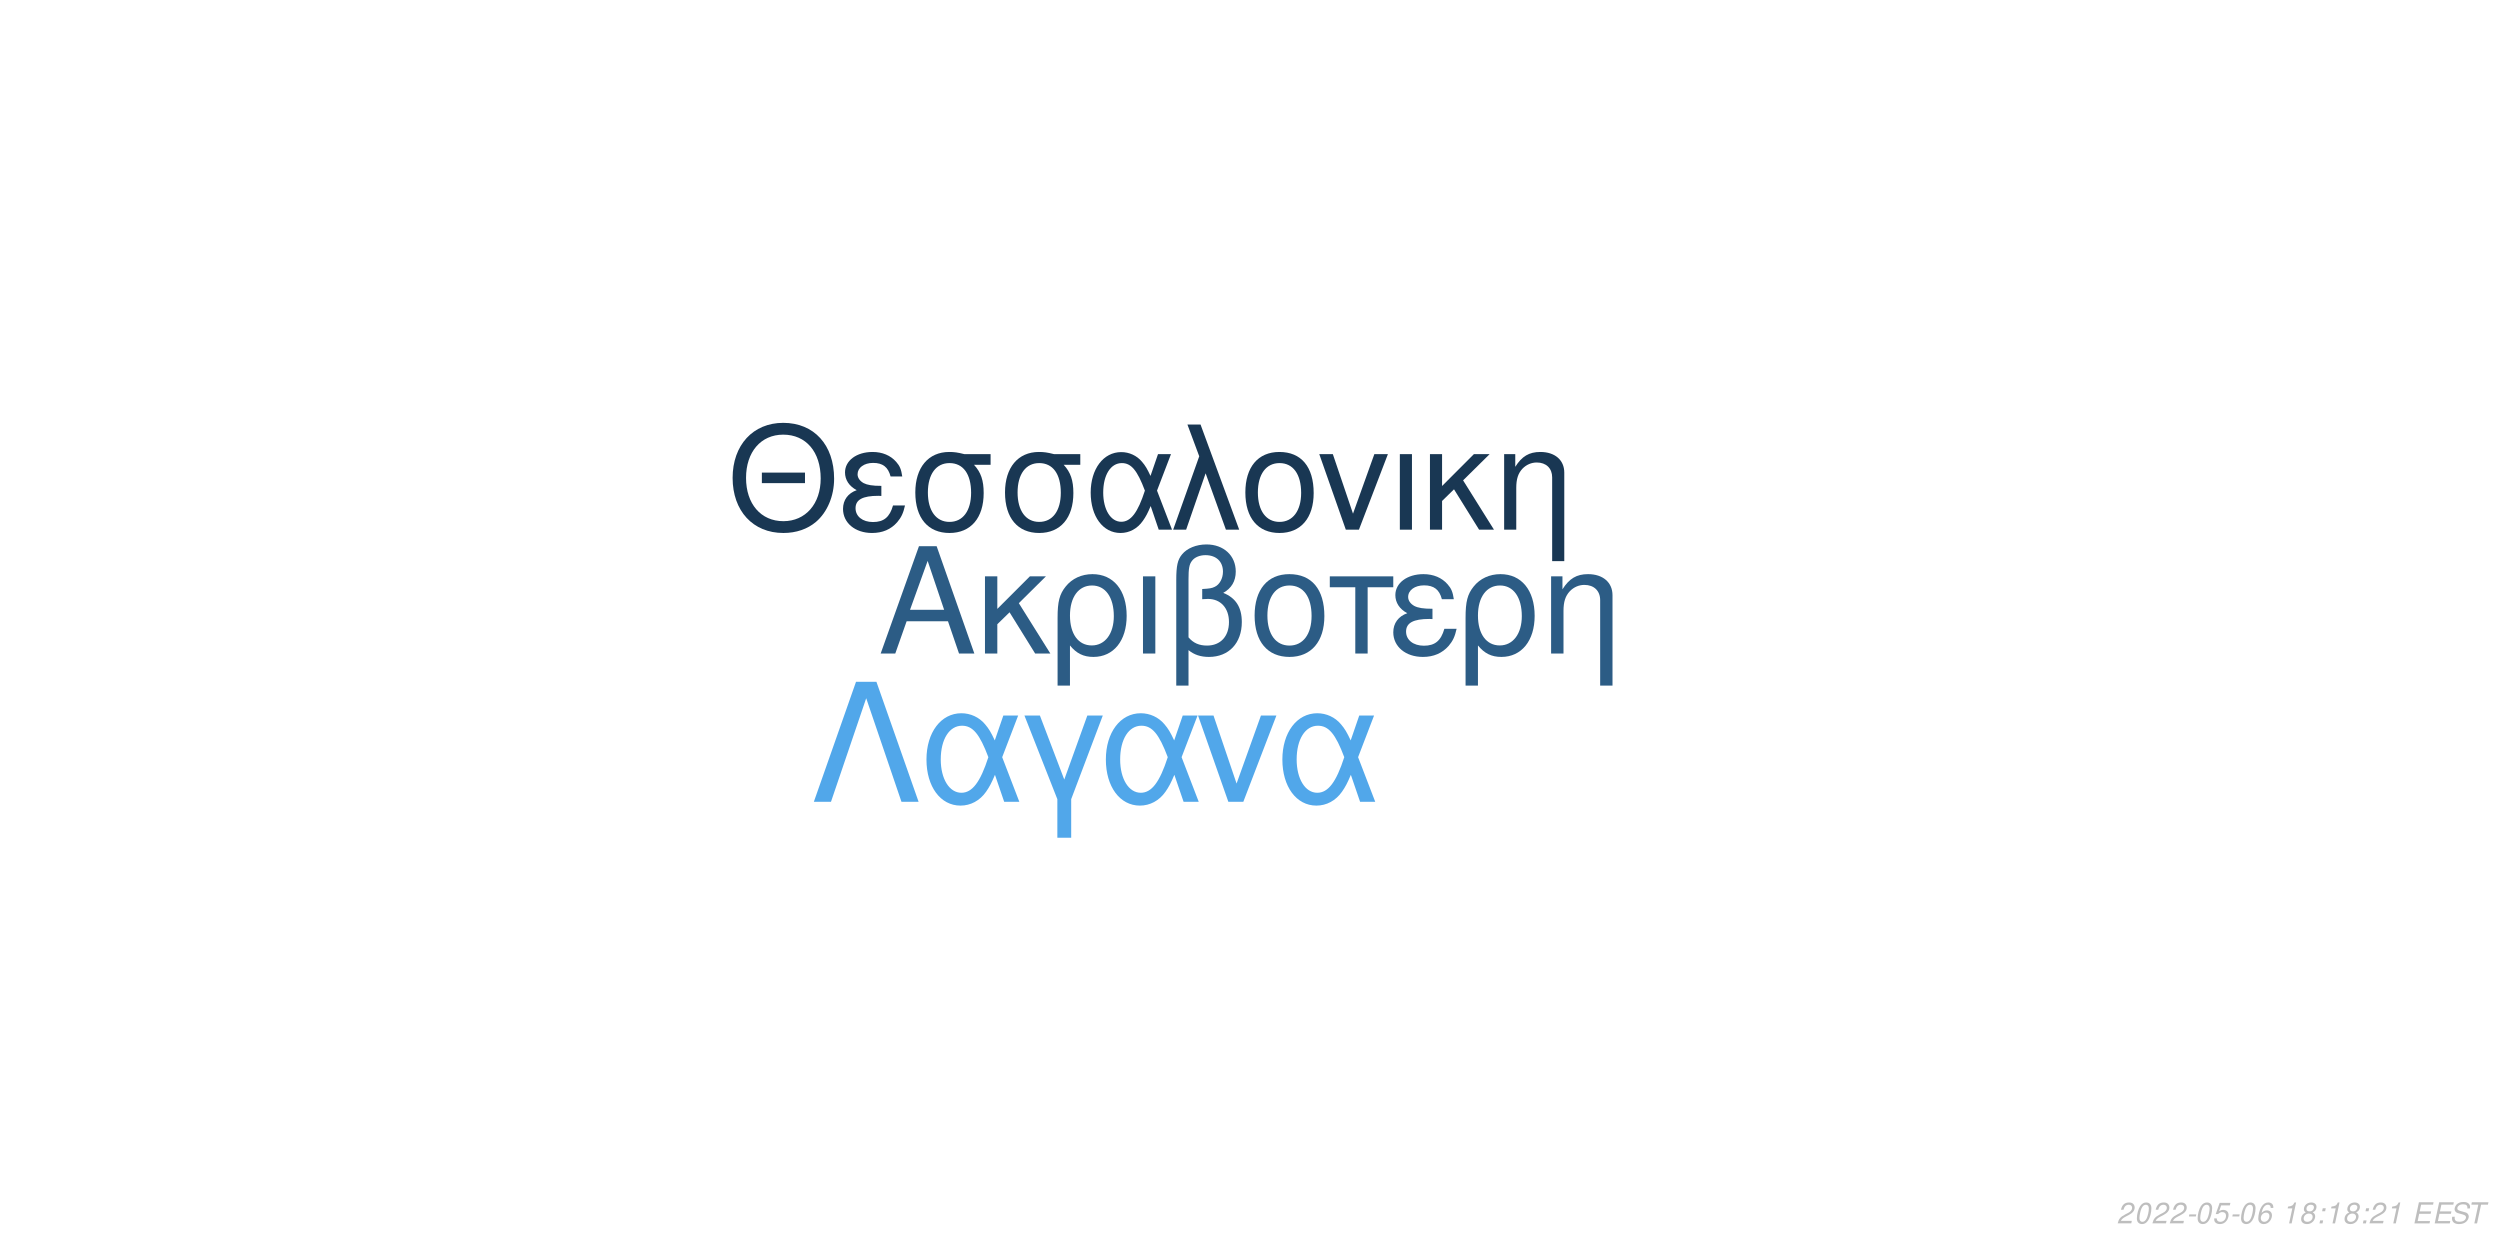
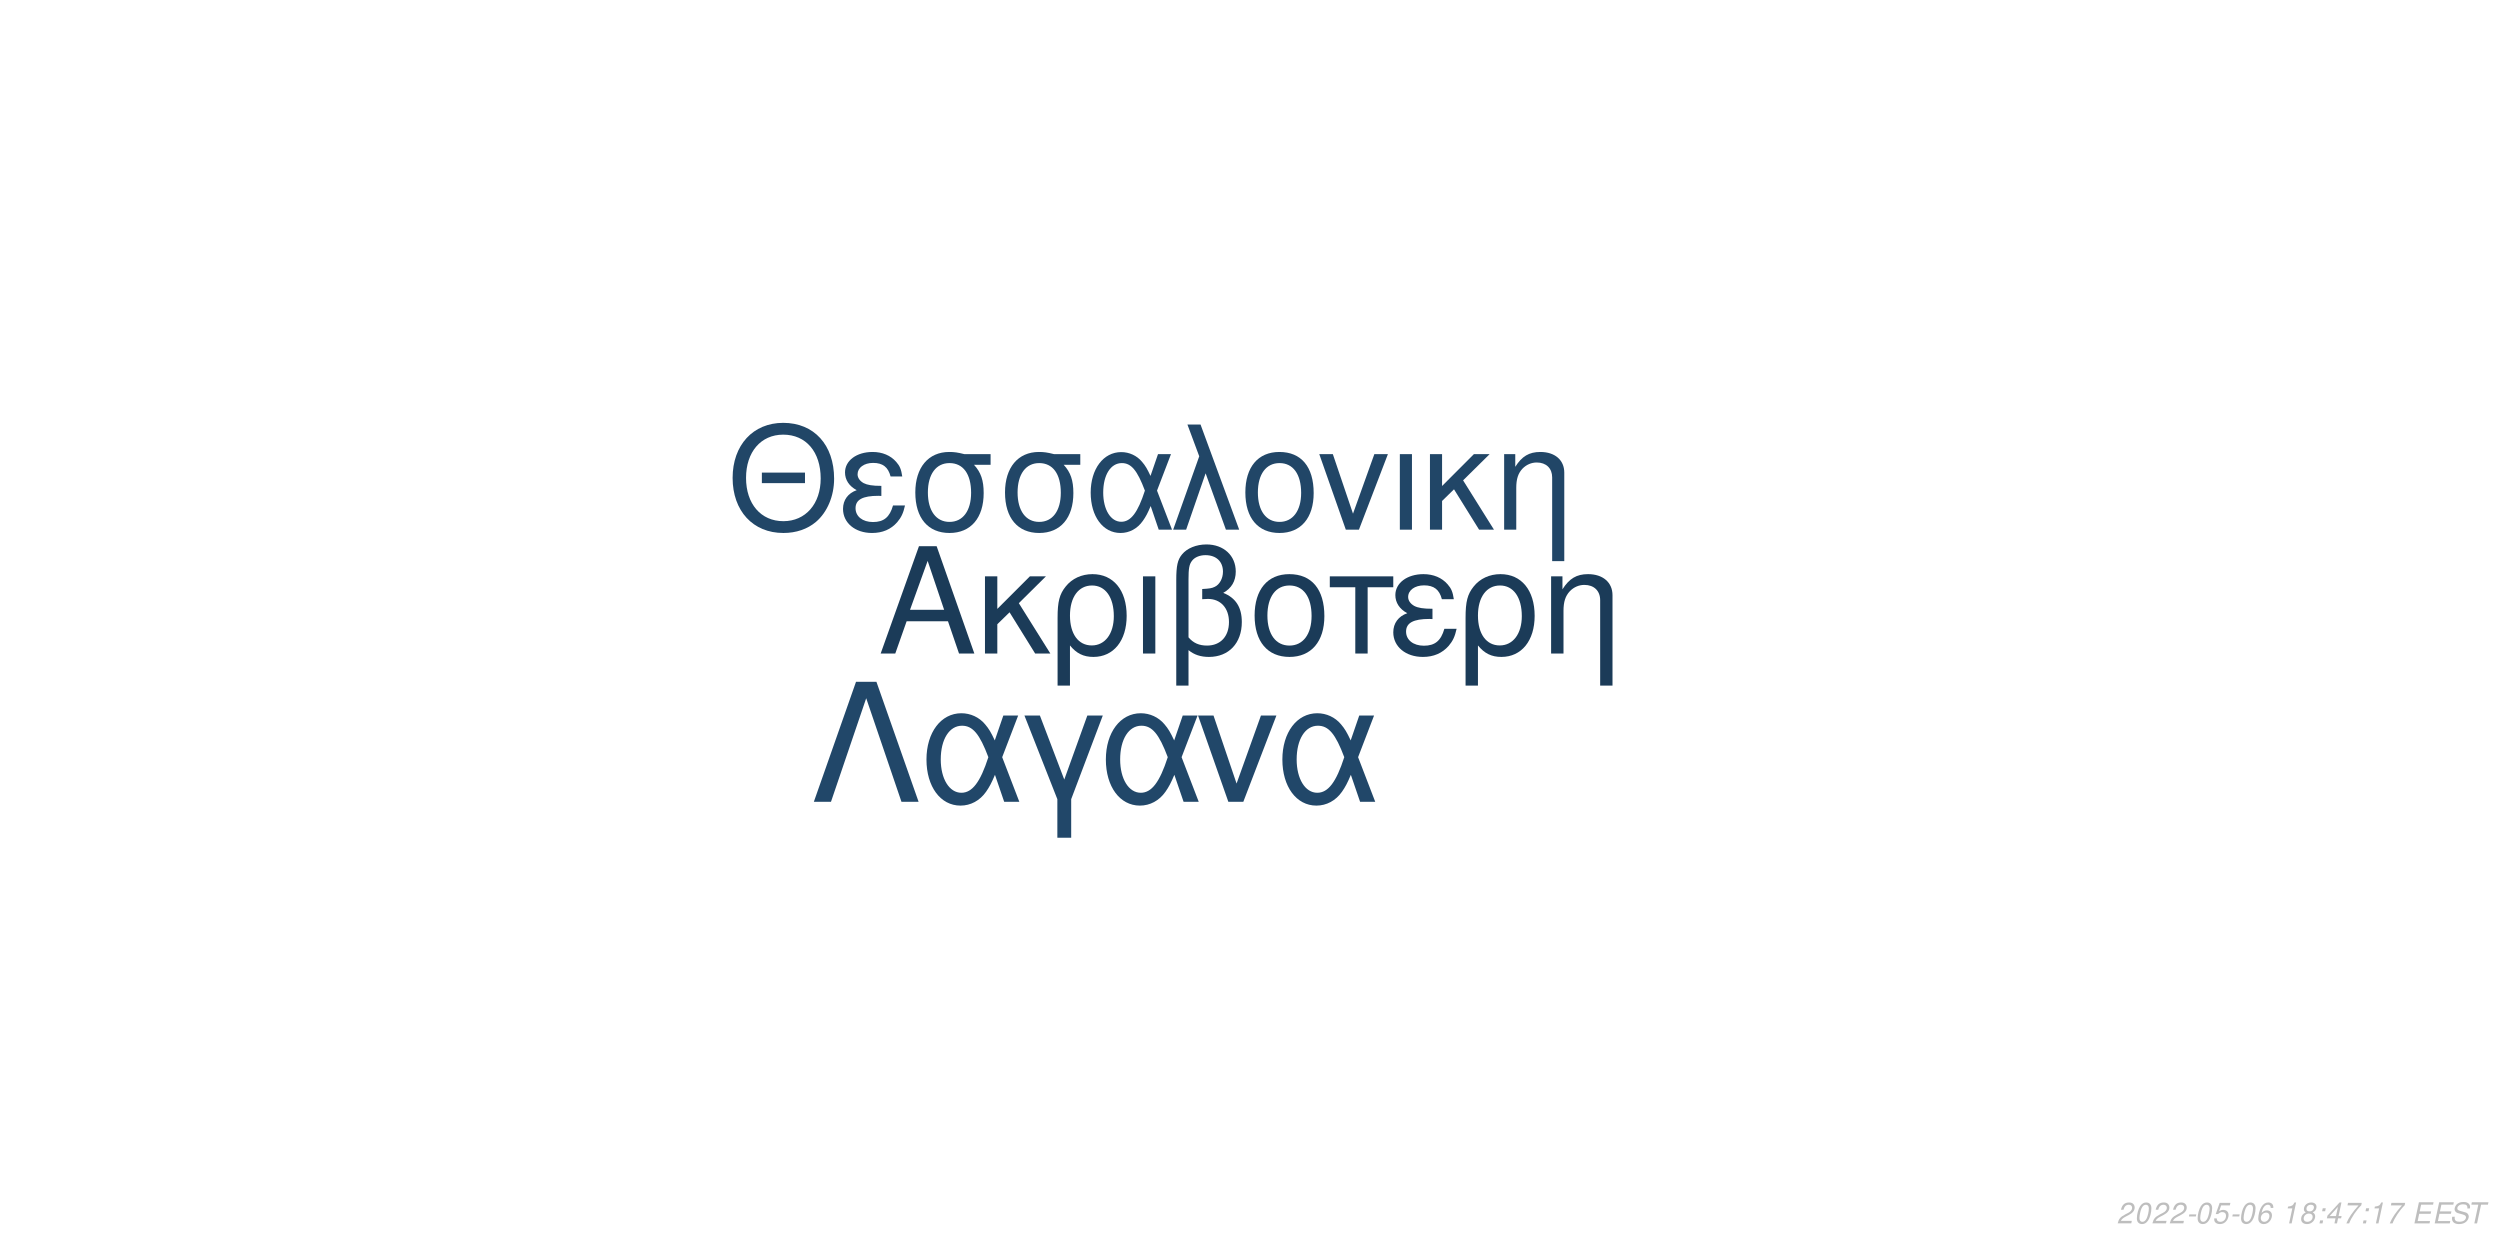
<svg xmlns="http://www.w3.org/2000/svg" xmlns:xlink="http://www.w3.org/1999/xlink" width="864pt" height="432pt" viewBox="0 0 864 432" version="1.1">
  <defs>
    <g>
      <symbol overflow="visible" id="glyph0-0">
        <path style="stroke:none;" d="" />
      </symbol>
      <symbol overflow="visible" id="glyph0-1">
        <path style="stroke:none;" d="M 24.125 -11.141 L 27.938 0 L 33.234 0 L 20.203 -37.094 L 14.094 -37.094 L 0.859 0 L 5.906 0 L 9.828 -11.141 Z M 22.797 -15.109 L 11 -15.109 L 17.094 -32.016 Z M 22.797 -15.109 " />
      </symbol>
      <symbol overflow="visible" id="glyph0-2">
        <path style="stroke:none;" d="M 7.172 -15.422 L 7.172 -26.672 L 2.906 -26.672 L 2.906 0 L 7.172 0 L 7.172 -10.125 L 11.406 -14.25 L 20.25 0 L 25.5 0 L 14.609 -17.406 L 23.969 -26.672 L 18.422 -26.672 Z M 7.172 -15.422 " />
      </symbol>
      <symbol overflow="visible" id="glyph0-3">
        <path style="stroke:none;" d="M 3 11.094 L 7.281 11.094 L 7.281 -2.797 C 9.516 -0.047 11.953 1.172 15.375 1.172 C 22.344 1.172 26.875 -4.422 26.875 -13.031 C 26.875 -21.891 22.297 -27.438 15.062 -27.438 C 11.297 -27.438 7.984 -25.906 5.797 -23.156 C 3.672 -20.516 3 -17.969 3 -12.359 Z M 14.906 -23.516 C 19.547 -23.516 22.438 -19.438 22.438 -12.922 C 22.438 -6.812 19.391 -2.797 14.812 -2.797 C 10.172 -2.797 7.281 -6.766 7.281 -13.125 C 7.281 -19.484 10.234 -23.516 14.906 -23.516 Z M 14.906 -23.516 " />
      </symbol>
      <symbol overflow="visible" id="glyph0-4">
        <path style="stroke:none;" d="M 3.516 0 L 7.781 0 L 7.781 -26.672 L 3.516 -26.672 Z M 3.516 0 " />
      </symbol>
      <symbol overflow="visible" id="glyph0-5">
        <path style="stroke:none;" d="M 4.016 11.094 L 8.25 11.094 L 8.25 -1.172 C 10.172 0.406 12.422 1.172 15.312 1.172 C 22.188 1.172 26.672 -3.609 26.672 -10.891 C 26.672 -15.984 24.578 -19.234 20.25 -20.969 C 23.109 -22.547 24.578 -25.031 24.578 -28.344 C 24.578 -33.844 20.406 -37.703 14.453 -37.703 C 10.938 -37.703 7.734 -36.391 6 -34.25 C 4.484 -32.422 4.016 -30.328 4.016 -25.391 Z M 8.25 -25.656 C 8.25 -29.359 8.5 -30.844 9.469 -32.062 C 10.375 -33.281 12.156 -34 14.094 -34 C 17.812 -34 20.156 -31.812 20.156 -28.297 C 20.156 -25.953 18.984 -23.812 17.297 -23.047 C 16.281 -22.547 15.469 -22.438 12.984 -22.297 L 12.984 -18.781 C 13.734 -18.828 14.344 -18.875 14.969 -18.875 C 19.344 -18.875 22.234 -15.719 22.234 -10.891 C 22.234 -5.906 19.281 -2.75 14.656 -2.75 C 11.953 -2.75 9.922 -3.609 8.25 -5.594 Z M 8.25 -25.656 " />
      </symbol>
      <symbol overflow="visible" id="glyph0-6">
        <path style="stroke:none;" d="M 14.094 -27.438 C 6.562 -27.438 2.094 -22.094 2.094 -13.125 C 2.094 -4.125 6.562 1.172 14.141 1.172 C 21.672 1.172 26.203 -4.172 26.203 -12.922 C 26.203 -22.188 21.828 -27.438 14.094 -27.438 Z M 14.141 -23.516 C 18.938 -23.516 21.781 -19.594 21.781 -12.984 C 21.781 -6.672 18.828 -2.75 14.141 -2.75 C 9.422 -2.75 6.516 -6.672 6.516 -13.125 C 6.516 -19.594 9.422 -23.516 14.141 -23.516 Z M 14.141 -23.516 " />
      </symbol>
      <symbol overflow="visible" id="glyph0-7">
        <path style="stroke:none;" d="M 7.891 0 L 12.156 0 L 12.156 -22.906 L 21.016 -22.906 L 21.016 -26.672 L -0.922 -26.672 L -0.922 -22.906 L 7.891 -22.906 Z M 7.891 0 " />
      </symbol>
      <symbol overflow="visible" id="glyph0-8">
        <path style="stroke:none;" d="M 14.562 -15.469 C 11.344 -15.469 9.562 -15.781 8.297 -16.438 C 6.922 -17.203 6.156 -18.328 6.156 -19.547 C 6.156 -21.891 8.453 -23.562 11.656 -23.562 C 15.062 -23.562 16.953 -22.094 17.812 -18.781 L 21.938 -18.781 C 21.578 -21.266 21.062 -22.5 19.797 -23.922 C 17.812 -26.203 14.906 -27.438 11.453 -27.438 C 5.797 -27.438 1.734 -24.375 1.734 -20.203 C 1.734 -17.609 3.156 -15.375 5.859 -13.938 C 2.797 -12.875 1.016 -10.484 1.016 -7.328 C 1.016 -2.391 5.297 1.172 11.25 1.172 C 14.969 1.172 17.906 -0.109 20.156 -2.641 C 21.578 -4.328 22.297 -5.797 22.906 -8.547 L 18.672 -8.547 C 17.5 -4.422 15.422 -2.703 11.609 -2.703 C 7.938 -2.703 5.438 -4.688 5.438 -7.578 C 5.438 -10.578 7.938 -11.953 13.484 -11.953 C 13.641 -11.953 14.094 -11.953 14.562 -11.906 Z M 14.562 -15.469 " />
      </symbol>
      <symbol overflow="visible" id="glyph0-9">
        <path style="stroke:none;" d="M 3.562 -26.672 L 3.562 0 L 7.844 0 L 7.844 -14.703 C 7.844 -17.906 8.5 -19.891 10.031 -21.531 C 11.406 -22.953 13.188 -23.719 15.062 -23.719 C 18.375 -23.719 20.516 -21.672 20.516 -18.469 L 20.516 11.094 L 24.781 11.094 L 24.781 -20.156 C 24.781 -24.578 21.469 -27.438 16.328 -27.438 C 12.359 -27.438 9.828 -25.906 7.484 -22.188 L 7.484 -26.672 Z M 3.562 -26.672 " />
      </symbol>
      <symbol overflow="visible" id="glyph1-0">
        <path style="stroke:none;" d="" />
      </symbol>
      <symbol overflow="visible" id="glyph1-1">
        <path style="stroke:none;" d="M 26.859 -19.734 L 11.953 -19.734 L 11.953 -16.094 L 26.859 -16.094 Z M 19.328 -36.922 C 8.922 -36.922 1.844 -29.25 1.844 -17.891 C 1.844 -6.484 8.875 1.141 19.391 1.141 C 23.812 1.141 27.703 -0.203 30.641 -2.688 C 34.578 -6.031 36.922 -11.656 36.922 -17.594 C 36.922 -29.297 30 -36.922 19.328 -36.922 Z M 19.328 -32.844 C 27.203 -32.844 32.281 -26.906 32.281 -17.688 C 32.281 -8.922 27.062 -2.938 19.391 -2.938 C 11.609 -2.938 6.484 -8.922 6.484 -17.891 C 6.484 -26.859 11.609 -32.844 19.328 -32.844 Z M 19.328 -32.844 " />
      </symbol>
      <symbol overflow="visible" id="glyph1-2">
        <path style="stroke:none;" d="M 14.25 -15.141 C 11.109 -15.141 9.375 -15.453 8.125 -16.094 C 6.781 -16.844 6.031 -17.938 6.031 -19.141 C 6.031 -21.422 8.266 -23.078 11.406 -23.078 C 14.75 -23.078 16.594 -21.625 17.438 -18.391 L 21.469 -18.391 C 21.125 -20.828 20.625 -22.031 19.391 -23.422 C 17.438 -25.656 14.594 -26.859 11.219 -26.859 C 5.688 -26.859 1.688 -23.875 1.688 -19.781 C 1.688 -17.234 3.094 -15.047 5.734 -13.656 C 2.734 -12.609 1 -10.266 1 -7.172 C 1 -2.344 5.188 1.141 11.016 1.141 C 14.656 1.141 17.547 -0.094 19.734 -2.594 C 21.125 -4.234 21.828 -5.688 22.422 -8.375 L 18.281 -8.375 C 17.141 -4.328 15.094 -2.641 11.359 -2.641 C 7.766 -2.641 5.328 -4.578 5.328 -7.422 C 5.328 -10.359 7.766 -11.703 13.203 -11.703 C 13.359 -11.703 13.797 -11.703 14.25 -11.656 Z M 14.25 -15.141 " />
      </symbol>
      <symbol overflow="visible" id="glyph1-3">
        <path style="stroke:none;" d="M 29 -26.109 L 19.938 -26.109 C 17.594 -26.703 16.438 -26.859 14.703 -26.859 C 7.469 -26.859 2.984 -21.469 2.984 -12.859 C 2.984 -4.031 7.375 1.141 14.797 1.141 C 22.172 1.141 26.609 -4.078 26.609 -12.656 C 26.609 -17.047 25.656 -19.828 23.266 -22.422 L 29 -22.422 Z M 14.797 -23.016 C 19.531 -23.016 22.266 -19.234 22.266 -12.75 C 22.266 -6.531 19.438 -2.688 14.797 -2.688 C 10.172 -2.688 7.328 -6.531 7.328 -12.859 C 7.328 -19.188 10.172 -23.016 14.797 -23.016 Z M 14.797 -23.016 " />
      </symbol>
      <symbol overflow="visible" id="glyph1-4">
        <path style="stroke:none;" d="M 29.344 -26.109 L 24.859 -26.109 L 22.266 -18.578 C 21.125 -21.031 20.484 -22.125 19.328 -23.469 C 17.547 -25.609 14.906 -26.812 12.156 -26.812 C 5.984 -26.812 1.594 -20.984 1.594 -12.812 C 1.594 -4.578 5.828 1.141 11.906 1.141 C 14.953 1.141 17.734 -0.344 19.625 -3.047 C 20.672 -4.531 21.281 -5.688 22.328 -8.172 L 25.109 0 L 29.703 0 L 24.516 -13.5 Z M 20.328 -13.5 C 17.891 -5.922 15.453 -2.734 12.156 -2.734 C 8.516 -2.734 5.922 -6.922 5.922 -12.812 C 5.922 -18.938 8.516 -23.016 12.359 -23.016 C 15.594 -23.016 17.688 -20.531 20.328 -13.5 Z M 20.328 -13.5 " />
      </symbol>
      <symbol overflow="visible" id="glyph1-5">
        <path style="stroke:none;" d="M 1.094 0 L 5.578 0 L 12.312 -19.484 L 19.328 0 L 23.922 0 L 10.562 -36.328 L 6.031 -36.328 L 10.109 -25.359 Z M 1.094 0 " />
      </symbol>
      <symbol overflow="visible" id="glyph1-6">
        <path style="stroke:none;" d="M 13.797 -26.859 C 6.422 -26.859 2.047 -21.625 2.047 -12.859 C 2.047 -4.031 6.422 1.141 13.859 1.141 C 21.234 1.141 25.656 -4.078 25.656 -12.656 C 25.656 -21.719 21.375 -26.859 13.797 -26.859 Z M 13.859 -23.016 C 18.531 -23.016 21.328 -19.188 21.328 -12.703 C 21.328 -6.531 18.438 -2.688 13.859 -2.688 C 9.219 -2.688 6.375 -6.531 6.375 -12.859 C 6.375 -19.188 9.219 -23.016 13.859 -23.016 Z M 13.859 -23.016 " />
      </symbol>
      <symbol overflow="visible" id="glyph1-7">
        <path style="stroke:none;" d="M 14.297 0 L 24.312 -26.109 L 19.625 -26.109 L 12.25 -5.531 L 5.281 -26.109 L 0.594 -26.109 L 9.766 0 Z M 14.297 0 " />
      </symbol>
      <symbol overflow="visible" id="glyph1-8">
        <path style="stroke:none;" d="M 3.438 0 L 7.625 0 L 7.625 -26.109 L 3.438 -26.109 Z M 3.438 0 " />
      </symbol>
      <symbol overflow="visible" id="glyph1-9">
        <path style="stroke:none;" d="M 7.031 -15.094 L 7.031 -26.109 L 2.844 -26.109 L 2.844 0 L 7.031 0 L 7.031 -9.922 L 11.156 -13.953 L 19.828 0 L 24.969 0 L 14.297 -17.047 L 23.469 -26.109 L 18.031 -26.109 Z M 7.031 -15.094 " />
      </symbol>
      <symbol overflow="visible" id="glyph1-10">
        <path style="stroke:none;" d="M 3.484 -26.109 L 3.484 0 L 7.672 0 L 7.672 -14.406 C 7.672 -17.547 8.328 -19.484 9.812 -21.078 C 11.156 -22.469 12.906 -23.219 14.75 -23.219 C 17.984 -23.219 20.078 -21.234 20.078 -18.094 L 20.078 10.859 L 24.266 10.859 L 24.266 -19.734 C 24.266 -24.062 21.031 -26.859 16 -26.859 C 12.109 -26.859 9.609 -25.359 7.328 -21.719 L 7.328 -26.109 Z M 3.484 -26.109 " />
      </symbol>
      <symbol overflow="visible" id="glyph2-0">
        <path style="stroke:none;" d="" />
      </symbol>
      <symbol overflow="visible" id="glyph2-1">
        <path style="stroke:none;" d="M 22.531 -41.484 L 15.484 -41.484 L 0.906 0 L 6.828 0 L 19 -35.797 L 31.188 0 L 37.109 0 Z M 22.531 -41.484 " />
      </symbol>
      <symbol overflow="visible" id="glyph2-2">
        <path style="stroke:none;" d="M 33.516 -29.812 L 28.391 -29.812 L 25.438 -21.219 C 24.125 -24.016 23.391 -25.266 22.078 -26.797 C 20.031 -29.25 17.016 -30.609 13.891 -30.609 C 6.828 -30.609 1.828 -23.953 1.828 -14.625 C 1.828 -5.234 6.656 1.312 13.594 1.312 C 17.078 1.312 20.266 -0.391 22.422 -3.469 C 23.609 -5.172 24.297 -6.484 25.5 -9.328 L 28.688 0 L 33.922 0 L 28 -15.422 Z M 23.219 -15.422 C 20.422 -6.766 17.641 -3.125 13.891 -3.125 C 9.734 -3.125 6.766 -7.906 6.766 -14.625 C 6.766 -21.625 9.734 -26.297 14.109 -26.297 C 17.812 -26.297 20.203 -23.453 23.219 -15.422 Z M 23.219 -15.422 " />
      </symbol>
      <symbol overflow="visible" id="glyph2-3">
        <path style="stroke:none;" d="M 12.062 12.406 L 16.844 12.406 L 16.844 -0.906 L 27.766 -29.812 L 22.422 -29.812 L 14.453 -7.688 L 6.031 -29.812 L 0.688 -29.812 L 12.062 -0.906 Z M 12.062 12.406 " />
      </symbol>
      <symbol overflow="visible" id="glyph2-4">
        <path style="stroke:none;" d="M 16.328 0 L 27.766 -29.812 L 22.422 -29.812 L 14 -6.312 L 6.031 -29.812 L 0.688 -29.812 L 11.156 0 Z M 16.328 0 " />
      </symbol>
      <symbol overflow="visible" id="glyph3-0">
        <path style="stroke:none;" d="" />
      </symbol>
      <symbol overflow="visible" id="glyph3-1">
        <path style="stroke:none;" d="M 5.234 -0.875 L 1.469 -0.875 C 1.641 -1.375 2.203 -1.891 3.109 -2.344 L 4.234 -2.938 C 5.562 -3.625 6.219 -4.469 6.219 -5.484 C 6.219 -5.938 6.062 -6.359 5.797 -6.656 C 5.469 -7.047 4.984 -7.234 4.312 -7.234 C 2.766 -7.234 1.891 -6.453 1.484 -4.734 L 2.375 -4.734 C 2.484 -5.188 2.609 -5.484 2.797 -5.75 C 3.094 -6.203 3.609 -6.453 4.188 -6.453 C 4.891 -6.453 5.344 -6.031 5.344 -5.375 C 5.344 -4.703 4.859 -4.094 4.016 -3.656 L 2.984 -3.125 C 1.234 -2.188 0.797 -1.656 0.344 -0.016 L 5.047 -0.016 Z M 5.234 -0.875 " />
      </symbol>
      <symbol overflow="visible" id="glyph3-2">
        <path style="stroke:none;" d="M 4.203 -7.234 C 3.375 -7.234 2.688 -6.812 2.125 -5.984 C 1.484 -5.047 0.984 -3.188 0.984 -1.734 C 0.984 -1.109 1.172 -0.562 1.484 -0.266 C 1.797 0.047 2.281 0.234 2.766 0.234 C 3.625 0.234 4.281 -0.156 4.859 -1.016 C 5.516 -1.953 6 -3.797 6 -5.266 C 6 -6.5 5.328 -7.234 4.203 -7.234 Z M 4.094 -6.453 C 4.734 -6.453 5.125 -5.984 5.125 -5.156 C 5.125 -4.203 4.781 -2.625 4.406 -1.812 C 3.984 -0.938 3.516 -0.547 2.875 -0.547 C 2.25 -0.547 1.875 -1.031 1.875 -1.828 C 1.875 -2.797 2.203 -4.344 2.594 -5.203 C 2.984 -6.047 3.453 -6.453 4.094 -6.453 Z M 4.094 -6.453 " />
      </symbol>
      <symbol overflow="visible" id="glyph3-3">
        <path style="stroke:none;" d="M 3.516 -3.125 L 1.125 -3.125 L 0.969 -2.406 L 3.359 -2.406 Z M 3.516 -3.125 " />
      </symbol>
      <symbol overflow="visible" id="glyph3-4">
        <path style="stroke:none;" d="M 6.297 -7.094 L 2.594 -7.094 L 1.234 -3.234 L 2.047 -3.234 C 2.656 -3.766 2.938 -3.906 3.531 -3.906 C 4.328 -3.906 4.797 -3.453 4.797 -2.688 C 4.797 -1.438 3.969 -0.547 2.828 -0.547 C 2.031 -0.547 1.609 -0.938 1.578 -1.734 L 0.703 -1.734 L 0.703 -1.516 C 0.703 -0.938 0.844 -0.547 1.188 -0.266 C 1.562 0.062 2.078 0.234 2.703 0.234 C 3.656 0.234 4.391 -0.156 4.984 -0.922 C 5.422 -1.5 5.672 -2.234 5.672 -2.953 C 5.672 -4 4.938 -4.672 3.812 -4.672 C 3.328 -4.672 2.906 -4.547 2.406 -4.234 L 3.109 -6.219 L 6.109 -6.219 Z M 6.297 -7.094 " />
      </symbol>
      <symbol overflow="visible" id="glyph3-5">
        <path style="stroke:none;" d="M 6.125 -5.344 L 6.141 -5.625 C 6.141 -6.609 5.453 -7.234 4.391 -7.234 C 3.438 -7.234 2.641 -6.719 2.016 -5.703 C 1.422 -4.781 0.938 -2.953 0.938 -1.688 C 0.938 -0.516 1.688 0.234 2.859 0.234 C 3.703 0.234 4.438 -0.156 5 -0.875 C 5.406 -1.422 5.672 -2.156 5.672 -2.766 C 5.672 -3.812 4.969 -4.5 3.906 -4.5 C 3.234 -4.5 2.672 -4.234 2.094 -3.625 C 2.406 -5.375 3.234 -6.453 4.25 -6.453 C 4.703 -6.453 5.062 -6.234 5.172 -5.844 C 5.203 -5.719 5.234 -5.578 5.25 -5.344 Z M 3.656 -3.734 C 4.344 -3.734 4.797 -3.281 4.797 -2.625 C 4.797 -1.469 3.984 -0.547 2.984 -0.547 C 2.297 -0.547 1.812 -1.047 1.812 -1.766 C 1.812 -2.859 2.625 -3.734 3.656 -3.734 Z M 3.656 -3.734 " />
      </symbol>
      <symbol overflow="visible" id="glyph3-6">
        <path style="stroke:none;" d="" />
      </symbol>
      <symbol overflow="visible" id="glyph3-7">
        <path style="stroke:none;" d="M 3.703 -5.188 L 2.594 0 L 3.469 0 L 5.016 -7.234 L 4.438 -7.234 C 3.906 -6.156 3.688 -6.016 2.234 -5.812 L 2.109 -5.188 Z M 3.703 -5.188 " />
      </symbol>
      <symbol overflow="visible" id="glyph3-8">
        <path style="stroke:none;" d="M 4.766 -3.797 C 5.078 -3.969 5.234 -4.078 5.438 -4.234 C 5.812 -4.594 6.062 -5.172 6.062 -5.734 C 6.062 -6.625 5.344 -7.234 4.266 -7.234 C 2.812 -7.234 1.703 -6.219 1.703 -4.875 C 1.703 -4.406 1.875 -4.125 2.359 -3.812 C 1.297 -3.312 0.75 -2.516 0.75 -1.469 C 0.75 -0.438 1.547 0.234 2.812 0.234 C 3.656 0.234 4.359 -0.094 4.938 -0.734 C 5.359 -1.234 5.609 -1.859 5.609 -2.438 C 5.609 -3.047 5.312 -3.516 4.766 -3.797 Z M 4.109 -6.453 C 4.797 -6.453 5.188 -6.125 5.188 -5.578 C 5.188 -5.266 5.062 -4.922 4.859 -4.672 C 4.562 -4.312 4.188 -4.156 3.656 -4.156 C 2.984 -4.156 2.594 -4.453 2.594 -4.984 C 2.594 -5.859 3.203 -6.453 4.109 -6.453 Z M 3.453 -3.406 C 4.234 -3.406 4.734 -2.984 4.734 -2.312 C 4.734 -1.312 3.922 -0.547 2.875 -0.547 C 2.125 -0.547 1.625 -0.969 1.625 -1.625 C 1.625 -2.609 2.438 -3.406 3.453 -3.406 Z M 3.453 -3.406 " />
      </symbol>
      <symbol overflow="visible" id="glyph3-9">
        <path style="stroke:none;" d="M 2.359 -1.031 L 1.312 -1.031 L 1.094 0 L 2.141 0 Z M 3.266 -5.234 L 2.219 -5.234 L 2 -4.203 L 3.047 -4.203 Z M 3.266 -5.234 " />
      </symbol>
      <symbol overflow="visible" id="glyph3-10">
+         <path style="stroke:none;" d="M 3.625 -1.75 L 3.266 0 L 4.141 0 L 4.516 -1.75 L 5.562 -1.75 L 5.734 -2.531 L 4.688 -2.531 L 5.688 -7.234 L 5.016 -7.234 L 0.844 -2.672 L 0.641 -1.75 Z M 3.797 -2.531 L 1.594 -2.531 L 4.469 -5.703 Z M 3.797 -2.531 " />
+       </symbol>
+       <symbol overflow="visible" id="glyph3-11">
+         <path style="stroke:none;" d="M 6.703 -7.094 L 1.953 -7.094 L 1.766 -6.219 L 5.594 -6.219 C 3.344 -3.688 2.266 -2.109 1.375 0 L 2.344 0 C 3.031 -1.906 4.828 -4.594 6.547 -6.281 Z M 6.703 -7.094 " />
+       </symbol>
+       <symbol overflow="visible" id="glyph3-12">
        <path style="stroke:none;" d="M 2.547 -3.312 L 6.5 -3.312 L 6.688 -4.141 L 2.719 -4.141 L 3.219 -6.469 L 7.344 -6.469 L 7.516 -7.297 L 2.453 -7.297 L 0.906 0 L 6.125 0 L 6.297 -0.812 L 2.016 -0.812 Z M 2.547 -3.312 " />
      </symbol>
-       <symbol overflow="visible" id="glyph3-11">
+       <symbol overflow="visible" id="glyph3-13">
        <path style="stroke:none;" d="M 7.062 -5.156 C 7.125 -5.438 7.141 -5.562 7.141 -5.703 C 7.141 -6.156 6.938 -6.594 6.594 -6.891 C 6.188 -7.25 5.656 -7.406 4.875 -7.406 C 3.844 -7.406 3.047 -7.125 2.5 -6.562 C 2.094 -6.141 1.781 -5.438 1.781 -4.922 C 1.781 -4.297 2.219 -3.766 2.891 -3.562 L 4.594 -3.094 C 5.406 -2.859 5.734 -2.578 5.734 -2.094 C 5.734 -1.781 5.547 -1.406 5.266 -1.141 C 4.844 -0.766 4.266 -0.578 3.453 -0.578 C 2.328 -0.578 1.812 -0.984 1.812 -1.906 C 1.812 -2.047 1.812 -2.125 1.844 -2.312 L 0.984 -2.312 C 0.906 -2.062 0.891 -1.906 0.891 -1.688 C 0.891 -0.484 1.797 0.234 3.297 0.234 C 4.359 0.234 5.234 -0.062 5.812 -0.609 C 6.344 -1.078 6.688 -1.797 6.688 -2.375 C 6.688 -2.641 6.609 -2.906 6.453 -3.156 C 6.234 -3.5 5.938 -3.703 5.469 -3.828 L 3.75 -4.312 C 2.984 -4.547 2.734 -4.734 2.734 -5.188 C 2.734 -5.547 2.875 -5.844 3.188 -6.109 C 3.547 -6.438 4.031 -6.594 4.703 -6.594 C 5.266 -6.594 5.688 -6.484 5.906 -6.297 C 6.094 -6.125 6.219 -5.797 6.219 -5.516 C 6.219 -5.422 6.203 -5.344 6.188 -5.156 Z M 7.062 -5.156 " />
      </symbol>
-       <symbol overflow="visible" id="glyph3-12">
+       <symbol overflow="visible" id="glyph3-14">
        <path style="stroke:none;" d="M 4.938 -6.469 L 7.312 -6.469 L 7.484 -7.297 L 1.75 -7.297 L 1.578 -6.469 L 3.984 -6.469 L 2.609 0 L 3.547 0 Z M 4.938 -6.469 " />
      </symbol>
    </g>
  </defs>
  <g id="surface1">
    <rect x="0" y="0" width="864" height="432" style="fill:rgb(100%,100%,100%);fill-opacity:1;stroke:none;" />
-     <g style="fill:rgb(17.255%,36.078%,52.157%);fill-opacity:1;">
+     <g style="fill:rgb(10.588%,23.137%,34.51%);fill-opacity:1;">
      <use xlink:href="#glyph0-1" x="303.5" y="225.861" />
      <use xlink:href="#glyph0-2" x="337.5" y="225.861" />
      <use xlink:href="#glyph0-3" x="362.5" y="225.861" />
      <use xlink:href="#glyph0-4" x="391.5" y="225.861" />
      <use xlink:href="#glyph0-5" x="402.5" y="225.861" />
      <use xlink:href="#glyph0-6" x="431.5" y="225.861" />
      <use xlink:href="#glyph0-7" x="460.5" y="225.861" />
      <use xlink:href="#glyph0-8" x="480.5" y="225.861" />
      <use xlink:href="#glyph0-3" x="503.5" y="225.861" />
      <use xlink:href="#glyph0-9" x="532.5" y="225.861" />
    </g>
-     <g style="fill:rgb(9.804%,21.569%,32.549%);fill-opacity:1;">
+     <g style="fill:rgb(12.941%,27.451%,40.392%);fill-opacity:1;">
      <use xlink:href="#glyph1-1" x="251.348" y="183.058" />
      <use xlink:href="#glyph1-2" x="290.348" y="183.058" />
      <use xlink:href="#glyph1-3" x="313.348" y="183.058" />
      <use xlink:href="#glyph1-3" x="344.348" y="183.058" />
      <use xlink:href="#glyph1-4" x="375.348" y="183.058" />
      <use xlink:href="#glyph1-5" x="404.348" y="183.058" />
      <use xlink:href="#glyph1-6" x="428.348" y="183.058" />
      <use xlink:href="#glyph1-7" x="455.348" y="183.058" />
      <use xlink:href="#glyph1-8" x="480.348" y="183.058" />
      <use xlink:href="#glyph1-9" x="491.348" y="183.058" />
      <use xlink:href="#glyph1-10" x="516.348" y="183.058" />
    </g>
-     <g style="fill:rgb(31.765%,65.49%,91.765%);fill-opacity:1;">
+     <g style="fill:rgb(12.941%,27.843%,41.176%);fill-opacity:1;">
      <use xlink:href="#glyph2-1" x="280.359" y="277.105" />
      <use xlink:href="#glyph2-2" x="318.359" y="277.105" />
      <use xlink:href="#glyph2-3" x="353.359" y="277.105" />
      <use xlink:href="#glyph2-2" x="380.359" y="277.105" />
      <use xlink:href="#glyph2-4" x="413.359" y="277.105" />
      <use xlink:href="#glyph2-2" x="441.359" y="277.105" />
    </g>
    <g style="fill:rgb(74.51%,74.51%,74.51%);fill-opacity:1;">
      <use xlink:href="#glyph3-1" x="731.52" y="422.81" />
      <use xlink:href="#glyph3-2" x="737.52" y="422.81" />
      <use xlink:href="#glyph3-1" x="743.52" y="422.81" />
      <use xlink:href="#glyph3-1" x="749.52" y="422.81" />
      <use xlink:href="#glyph3-3" x="755.52" y="422.81" />
      <use xlink:href="#glyph3-2" x="758.52" y="422.81" />
      <use xlink:href="#glyph3-4" x="764.52" y="422.81" />
      <use xlink:href="#glyph3-3" x="770.52" y="422.81" />
      <use xlink:href="#glyph3-2" x="773.52" y="422.81" />
      <use xlink:href="#glyph3-5" x="779.52" y="422.81" />
      <use xlink:href="#glyph3-6" x="785.52" y="422.81" />
      <use xlink:href="#glyph3-7" x="788.52" y="422.81" />
      <use xlink:href="#glyph3-8" x="794.52" y="422.81" />
      <use xlink:href="#glyph3-9" x="800.52" y="422.81" />
-       <use xlink:href="#glyph3-7" x="803.52" y="422.81" />
-       <use xlink:href="#glyph3-8" x="809.52" y="422.81" />
+       <use xlink:href="#glyph3-10" x="803.52" y="422.81" />
+       <use xlink:href="#glyph3-11" x="809.52" y="422.81" />
      <use xlink:href="#glyph3-9" x="815.52" y="422.81" />
-       <use xlink:href="#glyph3-1" x="818.52" y="422.81" />
-       <use xlink:href="#glyph3-7" x="824.52" y="422.81" />
+       <use xlink:href="#glyph3-7" x="818.52" y="422.81" />
+       <use xlink:href="#glyph3-11" x="824.52" y="422.81" />
      <use xlink:href="#glyph3-6" x="830.52" y="422.81" />
-       <use xlink:href="#glyph3-10" x="833.52" y="422.81" />
-       <use xlink:href="#glyph3-10" x="840.52" y="422.81" />
-       <use xlink:href="#glyph3-11" x="846.52" y="422.81" />
-       <use xlink:href="#glyph3-12" x="852.52" y="422.81" />
+       <use xlink:href="#glyph3-12" x="833.52" y="422.81" />
+       <use xlink:href="#glyph3-12" x="840.52" y="422.81" />
+       <use xlink:href="#glyph3-13" x="846.52" y="422.81" />
+       <use xlink:href="#glyph3-14" x="852.52" y="422.81" />
    </g>
  </g>
</svg>
